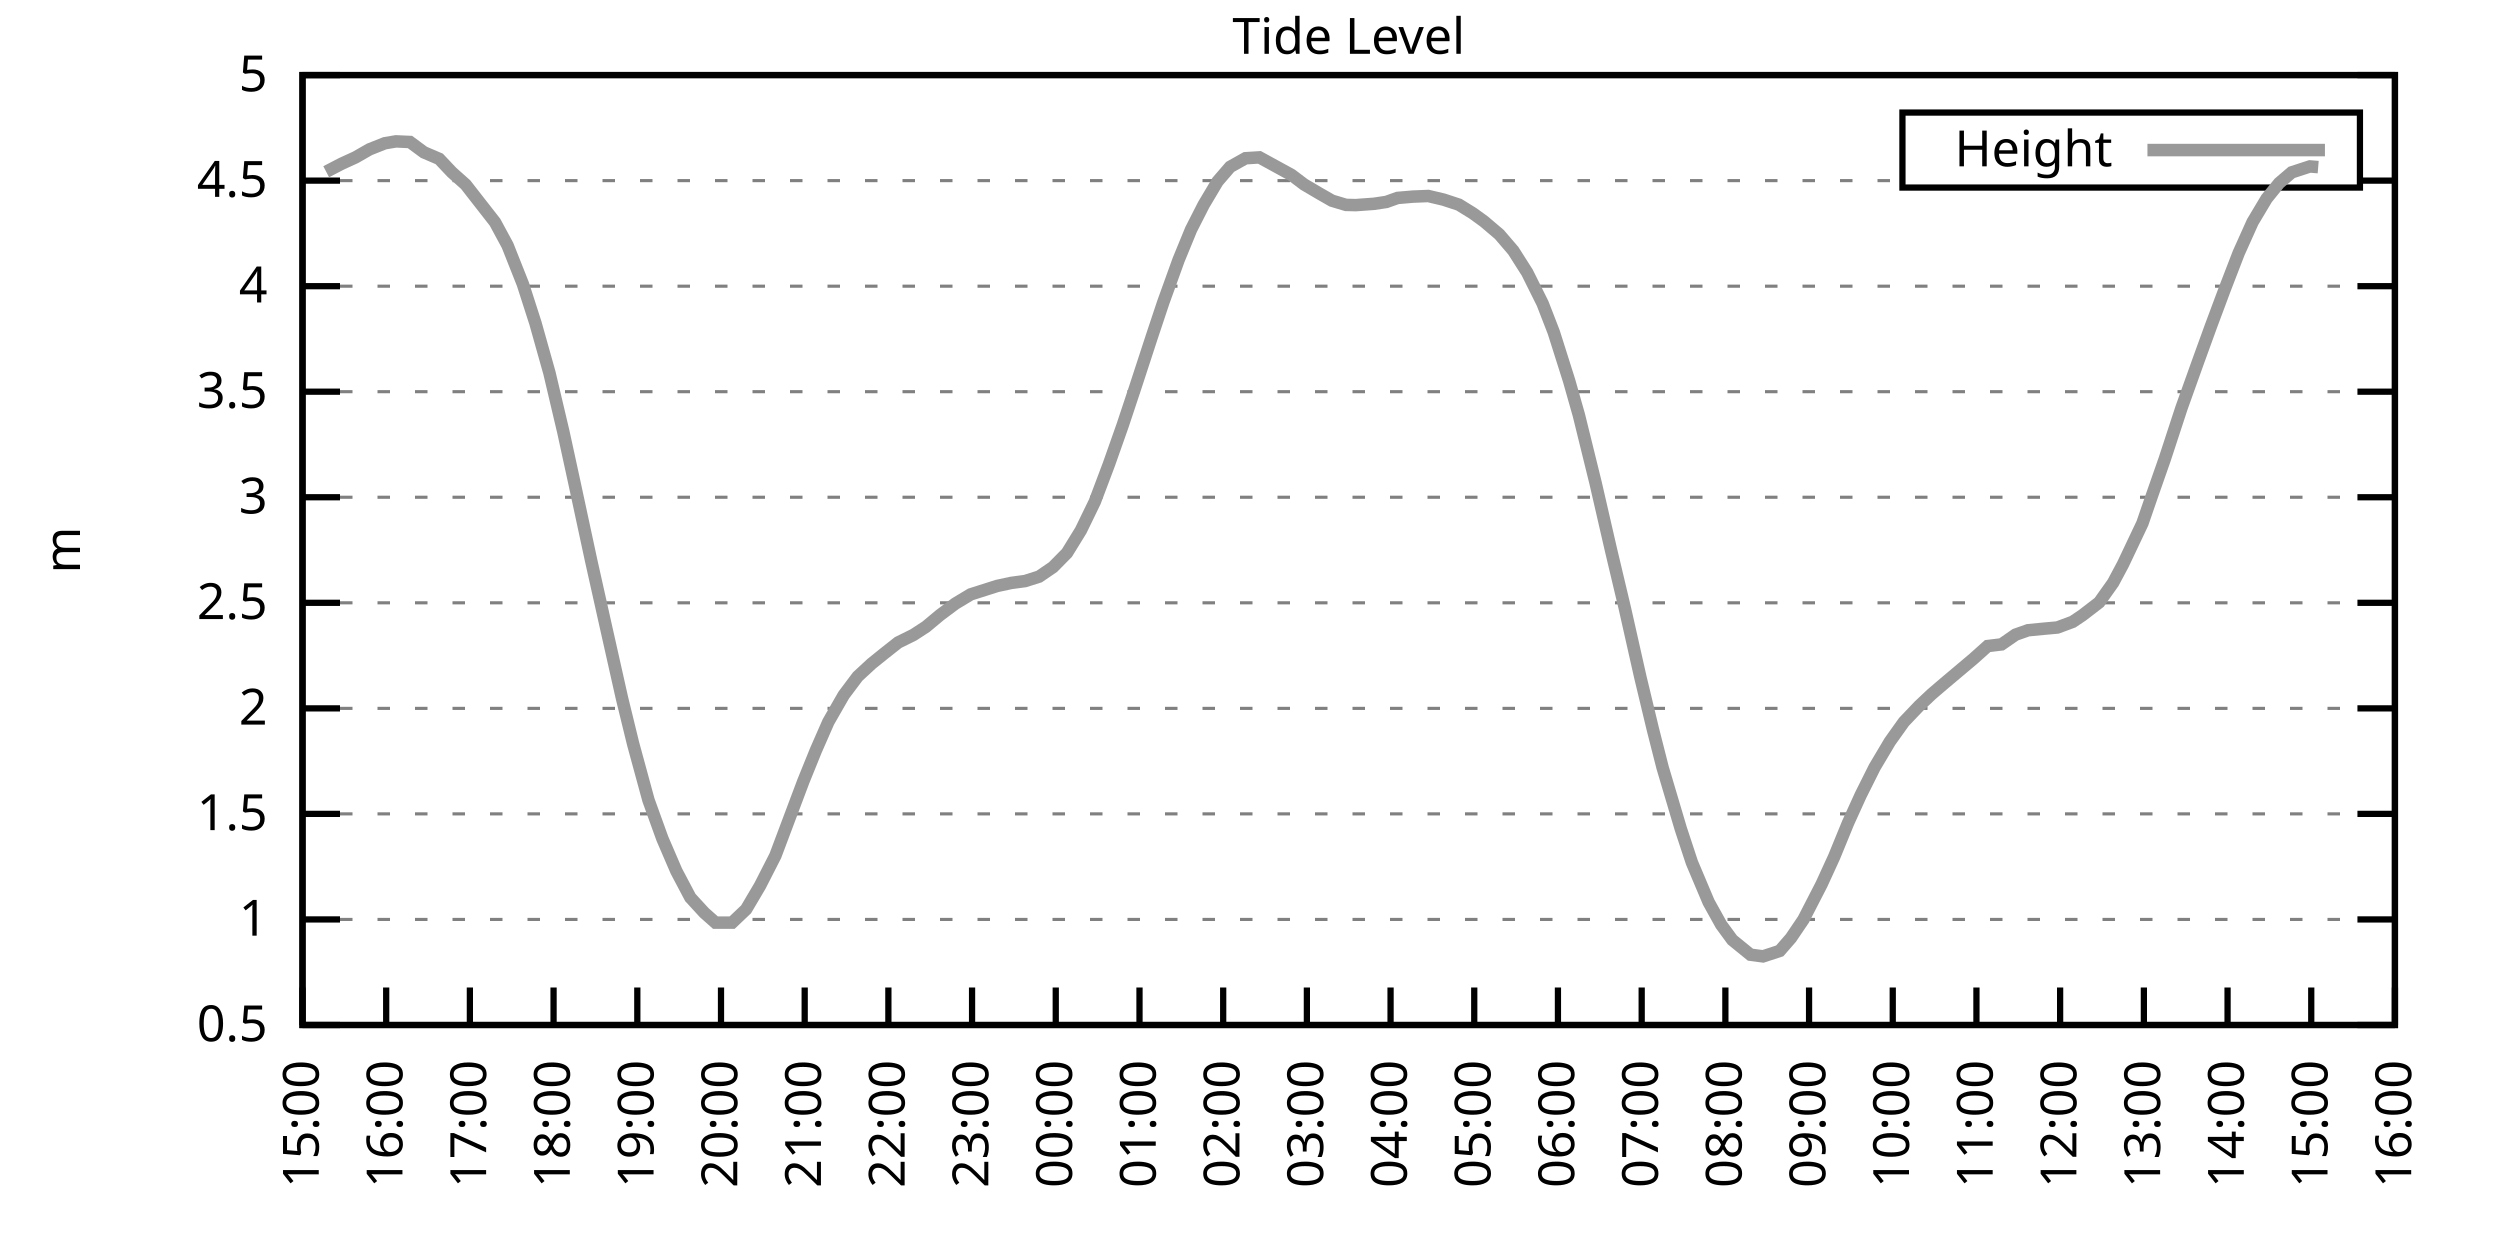
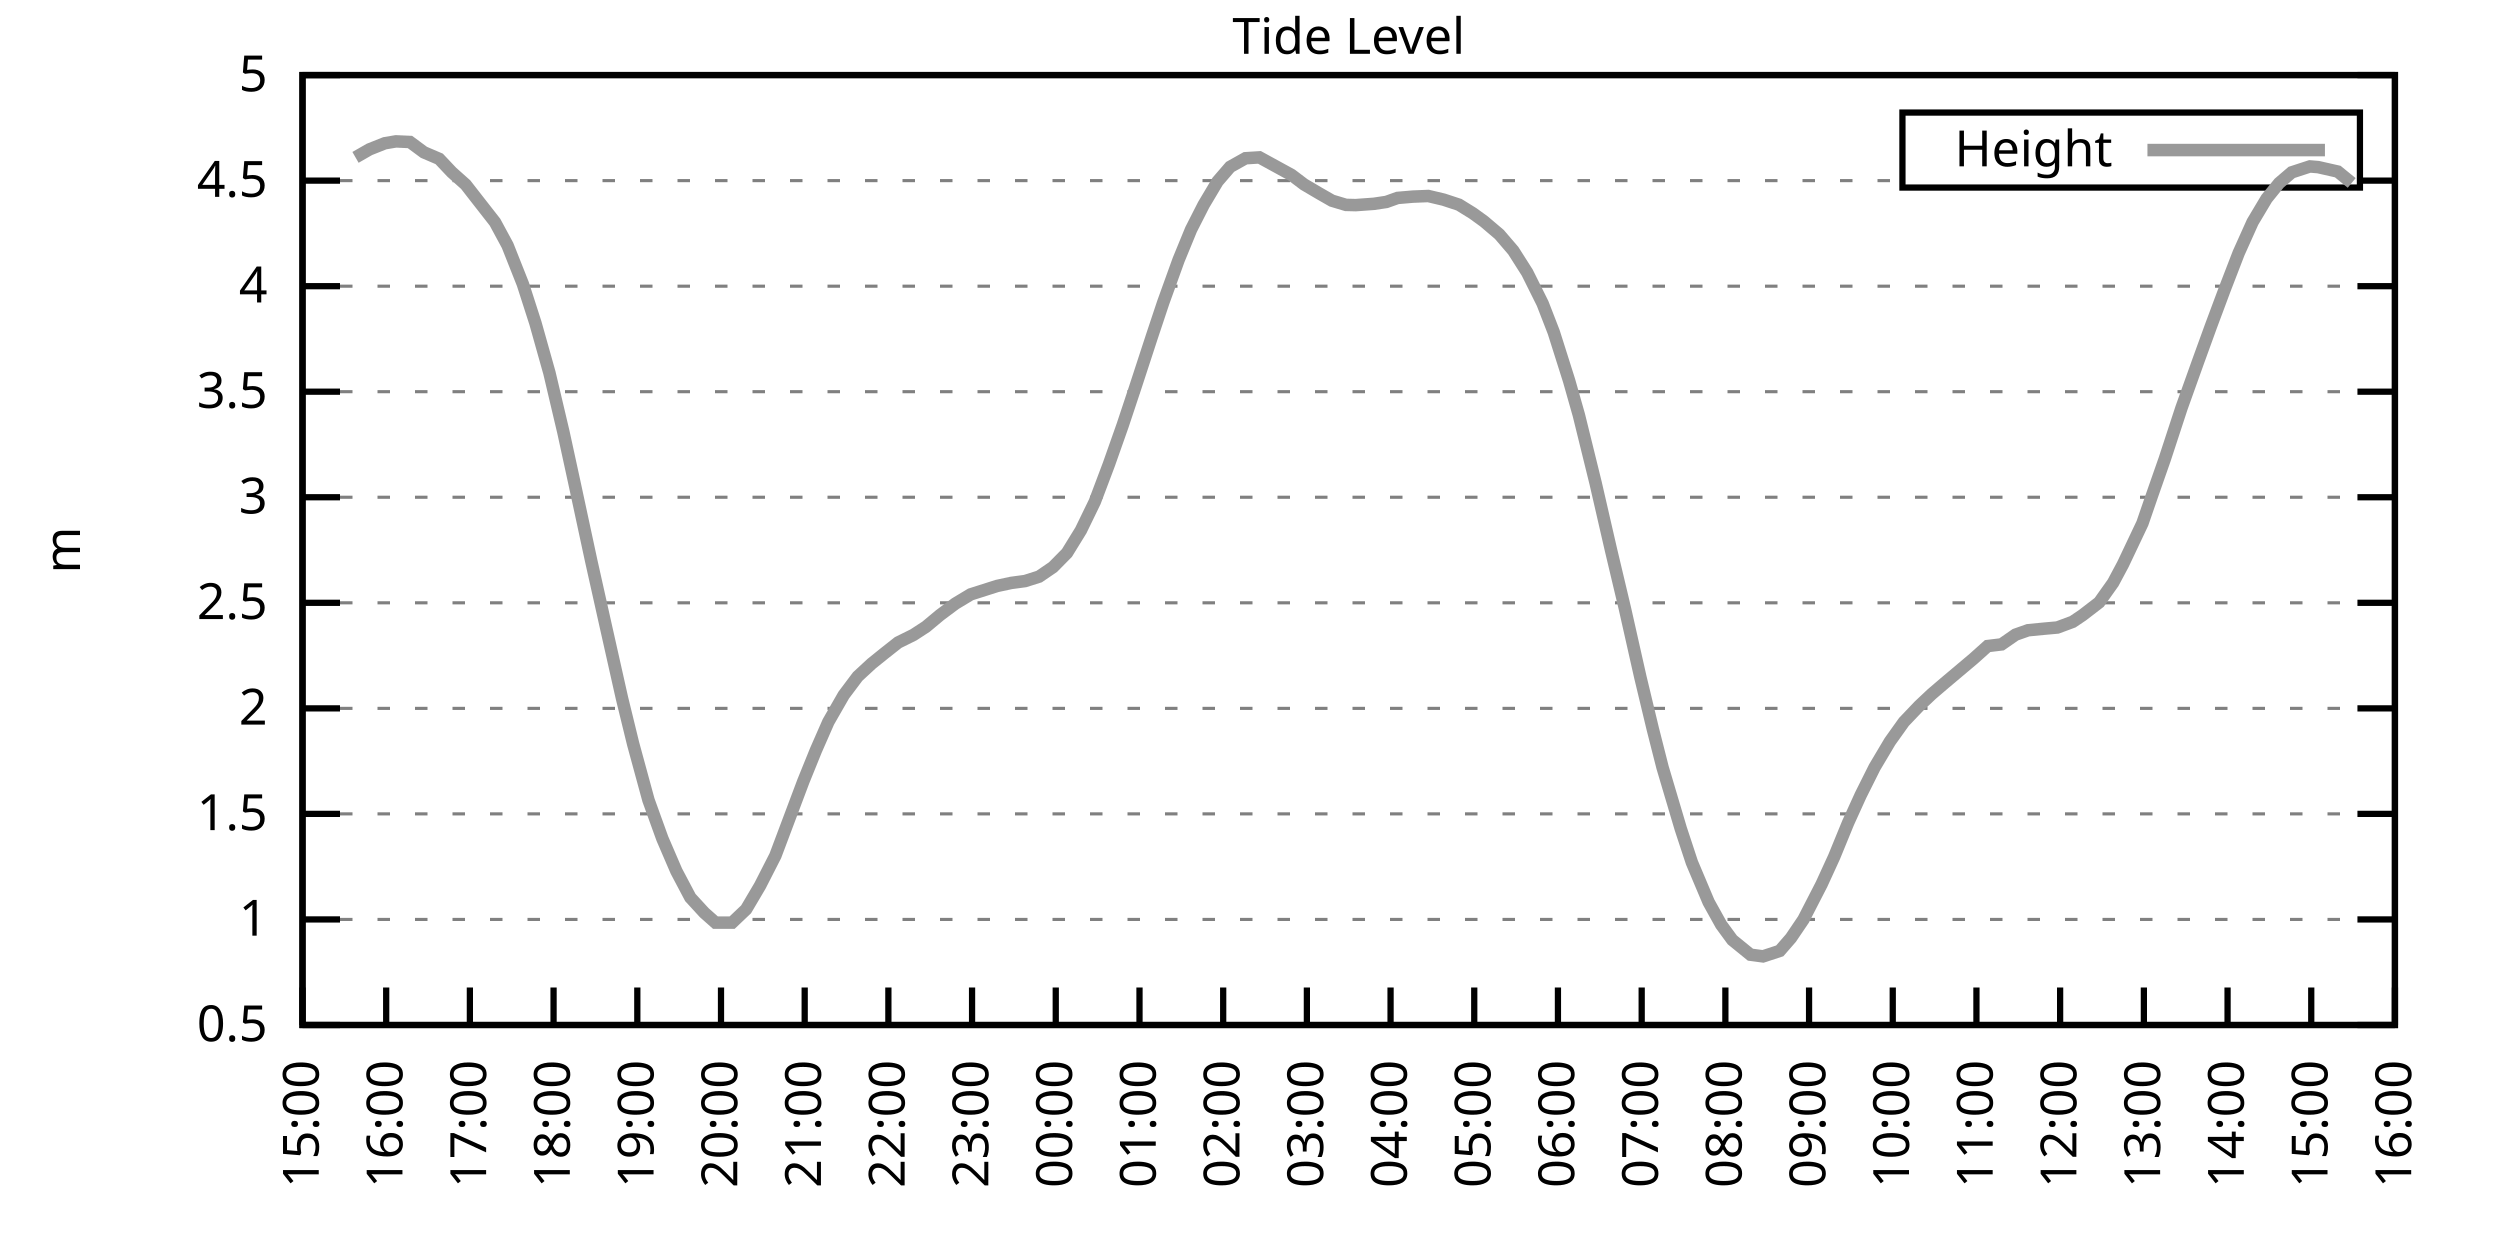
<svg xmlns="http://www.w3.org/2000/svg" xmlns:xlink="http://www.w3.org/1999/xlink" width="400" height="200" viewBox="0 0 400 200">
  <g id="gnuplot_canvas">
    <rect x="0" y="0" width="400" height="200" fill="none" />
    <defs>
      <circle id="gpDot" r="0.5" stroke-width="0.5" stroke="currentColor" />
      <path id="gpPt0" stroke-width="0.333" stroke="currentColor" d="M-1,0 h2 M0,-1 v2" />
      <path id="gpPt1" stroke-width="0.333" stroke="currentColor" d="M-1,-1 L1,1 M1,-1 L-1,1" />
      <path id="gpPt2" stroke-width="0.333" stroke="currentColor" d="M-1,0 L1,0 M0,-1 L0,1 M-1,-1 L1,1 M-1,1 L1,-1" />
      <rect id="gpPt3" stroke-width="0.333" stroke="currentColor" x="-1" y="-1" width="2" height="2" />
      <rect id="gpPt4" stroke-width="0.333" stroke="currentColor" fill="currentColor" x="-1" y="-1" width="2" height="2" />
      <circle id="gpPt5" stroke-width="0.333" stroke="currentColor" cx="0" cy="0" r="1" />
      <use xlink:href="#gpPt5" id="gpPt6" fill="currentColor" stroke="none" />
      <path id="gpPt7" stroke-width="0.333" stroke="currentColor" d="M0,-1.33 L-1.33,0.67 L1.33,0.67 z" />
      <use xlink:href="#gpPt7" id="gpPt8" fill="currentColor" stroke="none" />
      <use xlink:href="#gpPt7" id="gpPt9" stroke="currentColor" transform="rotate(180)" />
      <use xlink:href="#gpPt9" id="gpPt10" fill="currentColor" stroke="none" />
      <use xlink:href="#gpPt3" id="gpPt11" stroke="currentColor" transform="rotate(45)" />
      <use xlink:href="#gpPt11" id="gpPt12" fill="currentColor" stroke="none" />
      <path id="gpPt13" stroke-width="0.333" stroke="currentColor" d="M0,1.330 L1.265,0.411 L0.782,-1.067 L-0.782,-1.076 L-1.265,0.411 z" />
      <use xlink:href="#gpPt13" id="gpPt14" fill="currentColor" stroke="none" />
      <filter id="textbox" filterUnits="objectBoundingBox" x="0" y="0" height="1" width="1">
        <feFlood flood-color="white" flood-opacity="1" result="bgnd" />
        <feComposite in="SourceGraphic" in2="bgnd" operator="atop" />
      </filter>
      <filter id="greybox" filterUnits="objectBoundingBox" x="0" y="0" height="1" width="1">
        <feFlood flood-color="lightgrey" flood-opacity="1" result="grey" />
        <feComposite in="SourceGraphic" in2="grey" operator="atop" />
      </filter>
    </defs>
    <g fill="none" color="white" stroke="currentColor" stroke-width="1.00" stroke-linecap="butt" stroke-linejoin="miter">
</g>
    <g fill="none" color="black" stroke="currentColor" stroke-width="1.00" stroke-linecap="butt" stroke-linejoin="miter">
      <g stroke="none" shape-rendering="crispEdges">
        <polygon fill="rgb(255, 255, 255)" points="48.40,164.00 383.18,164.00 383.18,12.02 48.40,12.02 " />
      </g>
    </g>
    <g fill="none" color="black" stroke="currentColor" stroke-width="1.00" stroke-linecap="butt" stroke-linejoin="miter">
</g>
    <g fill="none" color="black" stroke="black" stroke-width="0.50" stroke-linecap="butt" stroke-linejoin="miter">
</g>
    <g fill="none" color="gray" stroke="currentColor" stroke-width="0.50" stroke-linecap="butt" stroke-linejoin="miter">
      <path stroke="gray" stroke-dasharray="2,4" class="gridline" d="M48.40,164.00 L383.19,164.00  " />
    </g>
    <g fill="none" color="gray" stroke="gray" stroke-width="1.00" stroke-linecap="butt" stroke-linejoin="miter">
</g>
    <g fill="none" color="black" stroke="currentColor" stroke-width="1.00" stroke-linecap="butt" stroke-linejoin="miter">
      <path stroke="black" d="M48.40,164.00 L54.40,164.00 M383.19,164.00 L377.19,164.00  " />
      <g transform="translate(42.80,166.60)" stroke="none" fill="black" font-family="Sans" font-size="8.00" text-anchor="end">
        <text>
          <tspan font-family="Sans"> 0.5</tspan>
        </text>
      </g>
    </g>
    <g fill="none" color="black" stroke="currentColor" stroke-width="1.00" stroke-linecap="butt" stroke-linejoin="miter">
</g>
    <g fill="none" color="black" stroke="black" stroke-width="0.50" stroke-linecap="butt" stroke-linejoin="miter">
</g>
    <g fill="none" color="gray" stroke="currentColor" stroke-width="0.50" stroke-linecap="butt" stroke-linejoin="miter">
      <path stroke="gray" stroke-dasharray="2,4" class="gridline" d="M48.40,147.11 L383.19,147.11  " />
    </g>
    <g fill="none" color="gray" stroke="gray" stroke-width="1.00" stroke-linecap="butt" stroke-linejoin="miter">
</g>
    <g fill="none" color="black" stroke="currentColor" stroke-width="1.00" stroke-linecap="butt" stroke-linejoin="miter">
      <path stroke="black" d="M48.40,147.11 L54.40,147.11 M383.19,147.11 L377.19,147.11  " />
      <g transform="translate(42.80,149.71)" stroke="none" fill="black" font-family="Sans" font-size="8.00" text-anchor="end">
        <text>
          <tspan font-family="Sans"> 1</tspan>
        </text>
      </g>
    </g>
    <g fill="none" color="black" stroke="currentColor" stroke-width="1.00" stroke-linecap="butt" stroke-linejoin="miter">
</g>
    <g fill="none" color="black" stroke="black" stroke-width="0.50" stroke-linecap="butt" stroke-linejoin="miter">
</g>
    <g fill="none" color="gray" stroke="currentColor" stroke-width="0.50" stroke-linecap="butt" stroke-linejoin="miter">
      <path stroke="gray" stroke-dasharray="2,4" class="gridline" d="M48.40,130.22 L383.19,130.22  " />
    </g>
    <g fill="none" color="gray" stroke="gray" stroke-width="1.00" stroke-linecap="butt" stroke-linejoin="miter">
</g>
    <g fill="none" color="black" stroke="currentColor" stroke-width="1.00" stroke-linecap="butt" stroke-linejoin="miter">
      <path stroke="black" d="M48.40,130.22 L54.40,130.22 M383.19,130.22 L377.19,130.22  " />
      <g transform="translate(42.80,132.82)" stroke="none" fill="black" font-family="Sans" font-size="8.00" text-anchor="end">
        <text>
          <tspan font-family="Sans"> 1.5</tspan>
        </text>
      </g>
    </g>
    <g fill="none" color="black" stroke="currentColor" stroke-width="1.00" stroke-linecap="butt" stroke-linejoin="miter">
</g>
    <g fill="none" color="black" stroke="black" stroke-width="0.50" stroke-linecap="butt" stroke-linejoin="miter">
</g>
    <g fill="none" color="gray" stroke="currentColor" stroke-width="0.50" stroke-linecap="butt" stroke-linejoin="miter">
      <path stroke="gray" stroke-dasharray="2,4" class="gridline" d="M48.40,113.34 L383.19,113.34  " />
    </g>
    <g fill="none" color="gray" stroke="gray" stroke-width="1.00" stroke-linecap="butt" stroke-linejoin="miter">
</g>
    <g fill="none" color="black" stroke="currentColor" stroke-width="1.00" stroke-linecap="butt" stroke-linejoin="miter">
      <path stroke="black" d="M48.40,113.34 L54.40,113.34 M383.19,113.34 L377.19,113.34  " />
      <g transform="translate(42.80,115.94)" stroke="none" fill="black" font-family="Sans" font-size="8.00" text-anchor="end">
        <text>
          <tspan font-family="Sans"> 2</tspan>
        </text>
      </g>
    </g>
    <g fill="none" color="black" stroke="currentColor" stroke-width="1.00" stroke-linecap="butt" stroke-linejoin="miter">
</g>
    <g fill="none" color="black" stroke="black" stroke-width="0.50" stroke-linecap="butt" stroke-linejoin="miter">
</g>
    <g fill="none" color="gray" stroke="currentColor" stroke-width="0.50" stroke-linecap="butt" stroke-linejoin="miter">
      <path stroke="gray" stroke-dasharray="2,4" class="gridline" d="M48.40,96.45 L383.19,96.45  " />
    </g>
    <g fill="none" color="gray" stroke="gray" stroke-width="1.00" stroke-linecap="butt" stroke-linejoin="miter">
</g>
    <g fill="none" color="black" stroke="currentColor" stroke-width="1.00" stroke-linecap="butt" stroke-linejoin="miter">
      <path stroke="black" d="M48.40,96.45 L54.40,96.45 M383.19,96.45 L377.19,96.45  " />
      <g transform="translate(42.80,99.05)" stroke="none" fill="black" font-family="Sans" font-size="8.00" text-anchor="end">
        <text>
          <tspan font-family="Sans"> 2.5</tspan>
        </text>
      </g>
    </g>
    <g fill="none" color="black" stroke="currentColor" stroke-width="1.00" stroke-linecap="butt" stroke-linejoin="miter">
</g>
    <g fill="none" color="black" stroke="black" stroke-width="0.50" stroke-linecap="butt" stroke-linejoin="miter">
</g>
    <g fill="none" color="gray" stroke="currentColor" stroke-width="0.50" stroke-linecap="butt" stroke-linejoin="miter">
      <path stroke="gray" stroke-dasharray="2,4" class="gridline" d="M48.40,79.56 L383.19,79.56  " />
    </g>
    <g fill="none" color="gray" stroke="gray" stroke-width="1.00" stroke-linecap="butt" stroke-linejoin="miter">
</g>
    <g fill="none" color="black" stroke="currentColor" stroke-width="1.00" stroke-linecap="butt" stroke-linejoin="miter">
      <path stroke="black" d="M48.40,79.56 L54.40,79.56 M383.19,79.56 L377.19,79.56  " />
      <g transform="translate(42.80,82.16)" stroke="none" fill="black" font-family="Sans" font-size="8.00" text-anchor="end">
        <text>
          <tspan font-family="Sans"> 3</tspan>
        </text>
      </g>
    </g>
    <g fill="none" color="black" stroke="currentColor" stroke-width="1.00" stroke-linecap="butt" stroke-linejoin="miter">
</g>
    <g fill="none" color="black" stroke="black" stroke-width="0.50" stroke-linecap="butt" stroke-linejoin="miter">
</g>
    <g fill="none" color="gray" stroke="currentColor" stroke-width="0.50" stroke-linecap="butt" stroke-linejoin="miter">
      <path stroke="gray" stroke-dasharray="2,4" class="gridline" d="M48.40,62.67 L383.19,62.67  " />
    </g>
    <g fill="none" color="gray" stroke="gray" stroke-width="1.00" stroke-linecap="butt" stroke-linejoin="miter">
</g>
    <g fill="none" color="black" stroke="currentColor" stroke-width="1.00" stroke-linecap="butt" stroke-linejoin="miter">
      <path stroke="black" d="M48.40,62.67 L54.40,62.67 M383.19,62.67 L377.19,62.67  " />
      <g transform="translate(42.80,65.27)" stroke="none" fill="black" font-family="Sans" font-size="8.00" text-anchor="end">
        <text>
          <tspan font-family="Sans"> 3.5</tspan>
        </text>
      </g>
    </g>
    <g fill="none" color="black" stroke="currentColor" stroke-width="1.00" stroke-linecap="butt" stroke-linejoin="miter">
</g>
    <g fill="none" color="black" stroke="black" stroke-width="0.50" stroke-linecap="butt" stroke-linejoin="miter">
</g>
    <g fill="none" color="gray" stroke="currentColor" stroke-width="0.50" stroke-linecap="butt" stroke-linejoin="miter">
      <path stroke="gray" stroke-dasharray="2,4" class="gridline" d="M48.40,45.79 L383.19,45.79  " />
    </g>
    <g fill="none" color="gray" stroke="gray" stroke-width="1.00" stroke-linecap="butt" stroke-linejoin="miter">
</g>
    <g fill="none" color="black" stroke="currentColor" stroke-width="1.00" stroke-linecap="butt" stroke-linejoin="miter">
      <path stroke="black" d="M48.40,45.79 L54.40,45.79 M383.19,45.79 L377.19,45.79  " />
      <g transform="translate(42.80,48.39)" stroke="none" fill="black" font-family="Sans" font-size="8.00" text-anchor="end">
        <text>
          <tspan font-family="Sans"> 4</tspan>
        </text>
      </g>
    </g>
    <g fill="none" color="black" stroke="currentColor" stroke-width="1.00" stroke-linecap="butt" stroke-linejoin="miter">
</g>
    <g fill="none" color="black" stroke="black" stroke-width="0.50" stroke-linecap="butt" stroke-linejoin="miter">
</g>
    <g fill="none" color="gray" stroke="currentColor" stroke-width="0.50" stroke-linecap="butt" stroke-linejoin="miter">
      <path stroke="gray" stroke-dasharray="2,4" class="gridline" d="M48.40,28.90 L304.39,28.90 M377.59,28.90 L383.19,28.90  " />
    </g>
    <g fill="none" color="gray" stroke="gray" stroke-width="1.00" stroke-linecap="butt" stroke-linejoin="miter">
</g>
    <g fill="none" color="black" stroke="currentColor" stroke-width="1.00" stroke-linecap="butt" stroke-linejoin="miter">
      <path stroke="black" d="M48.40,28.90 L54.40,28.90 M383.19,28.90 L377.19,28.90  " />
      <g transform="translate(42.80,31.50)" stroke="none" fill="black" font-family="Sans" font-size="8.00" text-anchor="end">
        <text>
          <tspan font-family="Sans"> 4.5</tspan>
        </text>
      </g>
    </g>
    <g fill="none" color="black" stroke="currentColor" stroke-width="1.00" stroke-linecap="butt" stroke-linejoin="miter">
</g>
    <g fill="none" color="black" stroke="black" stroke-width="0.50" stroke-linecap="butt" stroke-linejoin="miter">
</g>
    <g fill="none" color="gray" stroke="currentColor" stroke-width="0.50" stroke-linecap="butt" stroke-linejoin="miter">
      <path stroke="gray" stroke-dasharray="2,4" class="gridline" d="M48.40,12.01 L383.19,12.01  " />
    </g>
    <g fill="none" color="gray" stroke="gray" stroke-width="1.00" stroke-linecap="butt" stroke-linejoin="miter">
</g>
    <g fill="none" color="black" stroke="currentColor" stroke-width="1.00" stroke-linecap="butt" stroke-linejoin="miter">
      <path stroke="black" d="M48.40,12.01 L54.40,12.01 M383.19,12.01 L377.19,12.01  " />
      <g transform="translate(42.80,14.61)" stroke="none" fill="black" font-family="Sans" font-size="8.00" text-anchor="end">
        <text>
          <tspan font-family="Sans"> 5</tspan>
        </text>
      </g>
    </g>
    <g fill="none" color="black" stroke="currentColor" stroke-width="1.00" stroke-linecap="butt" stroke-linejoin="miter">
      <path stroke="black" d="M48.40,164.00 L48.40,158.00  " />
      <g transform="translate(51.00,169.60) rotate(270.00)" stroke="none" fill="black" font-family="Sans" font-size="8.00" text-anchor="end">
        <text>
          <tspan font-family="Sans">15:00</tspan>
        </text>
      </g>
    </g>
    <g fill="none" color="black" stroke="currentColor" stroke-width="1.00" stroke-linecap="butt" stroke-linejoin="miter">
      <path stroke="black" d="M61.79,164.00 L61.79,158.00  " />
      <g transform="translate(64.39,169.60) rotate(270.00)" stroke="none" fill="black" font-family="Sans" font-size="8.00" text-anchor="end">
        <text>
          <tspan font-family="Sans">16:00</tspan>
        </text>
      </g>
    </g>
    <g fill="none" color="black" stroke="currentColor" stroke-width="1.00" stroke-linecap="butt" stroke-linejoin="miter">
      <path stroke="black" d="M75.18,164.00 L75.18,158.00  " />
      <g transform="translate(77.78,169.60) rotate(270.00)" stroke="none" fill="black" font-family="Sans" font-size="8.00" text-anchor="end">
        <text>
          <tspan font-family="Sans">17:00</tspan>
        </text>
      </g>
    </g>
    <g fill="none" color="black" stroke="currentColor" stroke-width="1.00" stroke-linecap="butt" stroke-linejoin="miter">
      <path stroke="black" d="M88.57,164.00 L88.57,158.00  " />
      <g transform="translate(91.17,169.60) rotate(270.00)" stroke="none" fill="black" font-family="Sans" font-size="8.00" text-anchor="end">
        <text>
          <tspan font-family="Sans">18:00</tspan>
        </text>
      </g>
    </g>
    <g fill="none" color="black" stroke="currentColor" stroke-width="1.00" stroke-linecap="butt" stroke-linejoin="miter">
      <path stroke="black" d="M101.97,164.00 L101.97,158.00  " />
      <g transform="translate(104.57,169.60) rotate(270.00)" stroke="none" fill="black" font-family="Sans" font-size="8.00" text-anchor="end">
        <text>
          <tspan font-family="Sans">19:00</tspan>
        </text>
      </g>
    </g>
    <g fill="none" color="black" stroke="currentColor" stroke-width="1.00" stroke-linecap="butt" stroke-linejoin="miter">
      <path stroke="black" d="M115.36,164.00 L115.36,158.00  " />
      <g transform="translate(117.96,169.60) rotate(270.00)" stroke="none" fill="black" font-family="Sans" font-size="8.00" text-anchor="end">
        <text>
          <tspan font-family="Sans">20:00</tspan>
        </text>
      </g>
    </g>
    <g fill="none" color="black" stroke="currentColor" stroke-width="1.00" stroke-linecap="butt" stroke-linejoin="miter">
      <path stroke="black" d="M128.75,164.00 L128.75,158.00  " />
      <g transform="translate(131.35,169.60) rotate(270.00)" stroke="none" fill="black" font-family="Sans" font-size="8.00" text-anchor="end">
        <text>
          <tspan font-family="Sans">21:00</tspan>
        </text>
      </g>
    </g>
    <g fill="none" color="black" stroke="currentColor" stroke-width="1.00" stroke-linecap="butt" stroke-linejoin="miter">
      <path stroke="black" d="M142.14,164.00 L142.14,158.00  " />
      <g transform="translate(144.74,169.60) rotate(270.00)" stroke="none" fill="black" font-family="Sans" font-size="8.00" text-anchor="end">
        <text>
          <tspan font-family="Sans">22:00</tspan>
        </text>
      </g>
    </g>
    <g fill="none" color="black" stroke="currentColor" stroke-width="1.00" stroke-linecap="butt" stroke-linejoin="miter">
      <path stroke="black" d="M155.53,164.00 L155.53,158.00  " />
      <g transform="translate(158.13,169.60) rotate(270.00)" stroke="none" fill="black" font-family="Sans" font-size="8.00" text-anchor="end">
        <text>
          <tspan font-family="Sans">23:00</tspan>
        </text>
      </g>
    </g>
    <g fill="none" color="black" stroke="currentColor" stroke-width="1.00" stroke-linecap="butt" stroke-linejoin="miter">
      <path stroke="black" d="M168.92,164.00 L168.92,158.00  " />
      <g transform="translate(171.52,169.60) rotate(270.00)" stroke="none" fill="black" font-family="Sans" font-size="8.00" text-anchor="end">
        <text>
          <tspan font-family="Sans">00:00</tspan>
        </text>
      </g>
    </g>
    <g fill="none" color="black" stroke="currentColor" stroke-width="1.00" stroke-linecap="butt" stroke-linejoin="miter">
      <path stroke="black" d="M182.32,164.00 L182.32,158.00  " />
      <g transform="translate(184.92,169.60) rotate(270.00)" stroke="none" fill="black" font-family="Sans" font-size="8.00" text-anchor="end">
        <text>
          <tspan font-family="Sans">01:00</tspan>
        </text>
      </g>
    </g>
    <g fill="none" color="black" stroke="currentColor" stroke-width="1.00" stroke-linecap="butt" stroke-linejoin="miter">
      <path stroke="black" d="M195.71,164.00 L195.71,158.00  " />
      <g transform="translate(198.31,169.60) rotate(270.00)" stroke="none" fill="black" font-family="Sans" font-size="8.00" text-anchor="end">
        <text>
          <tspan font-family="Sans">02:00</tspan>
        </text>
      </g>
    </g>
    <g fill="none" color="black" stroke="currentColor" stroke-width="1.00" stroke-linecap="butt" stroke-linejoin="miter">
      <path stroke="black" d="M209.10,164.00 L209.10,158.00  " />
      <g transform="translate(211.70,169.60) rotate(270.00)" stroke="none" fill="black" font-family="Sans" font-size="8.00" text-anchor="end">
        <text>
          <tspan font-family="Sans">03:00</tspan>
        </text>
      </g>
    </g>
    <g fill="none" color="black" stroke="currentColor" stroke-width="1.00" stroke-linecap="butt" stroke-linejoin="miter">
      <path stroke="black" d="M222.49,164.00 L222.49,158.00  " />
      <g transform="translate(225.09,169.60) rotate(270.00)" stroke="none" fill="black" font-family="Sans" font-size="8.00" text-anchor="end">
        <text>
          <tspan font-family="Sans">04:00</tspan>
        </text>
      </g>
    </g>
    <g fill="none" color="black" stroke="currentColor" stroke-width="1.00" stroke-linecap="butt" stroke-linejoin="miter">
      <path stroke="black" d="M235.88,164.00 L235.88,158.00  " />
      <g transform="translate(238.48,169.60) rotate(270.00)" stroke="none" fill="black" font-family="Sans" font-size="8.00" text-anchor="end">
        <text>
          <tspan font-family="Sans">05:00</tspan>
        </text>
      </g>
    </g>
    <g fill="none" color="black" stroke="currentColor" stroke-width="1.00" stroke-linecap="butt" stroke-linejoin="miter">
      <path stroke="black" d="M249.27,164.00 L249.27,158.00  " />
      <g transform="translate(251.87,169.60) rotate(270.00)" stroke="none" fill="black" font-family="Sans" font-size="8.00" text-anchor="end">
        <text>
          <tspan font-family="Sans">06:00</tspan>
        </text>
      </g>
    </g>
    <g fill="none" color="black" stroke="currentColor" stroke-width="1.00" stroke-linecap="butt" stroke-linejoin="miter">
      <path stroke="black" d="M262.67,164.00 L262.67,158.00  " />
      <g transform="translate(265.27,169.60) rotate(270.00)" stroke="none" fill="black" font-family="Sans" font-size="8.00" text-anchor="end">
        <text>
          <tspan font-family="Sans">07:00</tspan>
        </text>
      </g>
    </g>
    <g fill="none" color="black" stroke="currentColor" stroke-width="1.00" stroke-linecap="butt" stroke-linejoin="miter">
      <path stroke="black" d="M276.06,164.00 L276.06,158.00  " />
      <g transform="translate(278.66,169.60) rotate(270.00)" stroke="none" fill="black" font-family="Sans" font-size="8.00" text-anchor="end">
        <text>
          <tspan font-family="Sans">08:00</tspan>
        </text>
      </g>
    </g>
    <g fill="none" color="black" stroke="currentColor" stroke-width="1.00" stroke-linecap="butt" stroke-linejoin="miter">
      <path stroke="black" d="M289.45,164.00 L289.45,158.00  " />
      <g transform="translate(292.05,169.60) rotate(270.00)" stroke="none" fill="black" font-family="Sans" font-size="8.00" text-anchor="end">
        <text>
          <tspan font-family="Sans">09:00</tspan>
        </text>
      </g>
    </g>
    <g fill="none" color="black" stroke="currentColor" stroke-width="1.00" stroke-linecap="butt" stroke-linejoin="miter">
      <path stroke="black" d="M302.84,164.00 L302.84,158.00  " />
      <g transform="translate(305.44,169.60) rotate(270.00)" stroke="none" fill="black" font-family="Sans" font-size="8.00" text-anchor="end">
        <text>
          <tspan font-family="Sans">10:00</tspan>
        </text>
      </g>
    </g>
    <g fill="none" color="black" stroke="currentColor" stroke-width="1.00" stroke-linecap="butt" stroke-linejoin="miter">
      <path stroke="black" d="M316.23,164.00 L316.23,158.00  " />
      <g transform="translate(318.83,169.60) rotate(270.00)" stroke="none" fill="black" font-family="Sans" font-size="8.00" text-anchor="end">
        <text>
          <tspan font-family="Sans">11:00</tspan>
        </text>
      </g>
    </g>
    <g fill="none" color="black" stroke="currentColor" stroke-width="1.00" stroke-linecap="butt" stroke-linejoin="miter">
      <path stroke="black" d="M329.62,164.00 L329.62,158.00  " />
      <g transform="translate(332.22,169.60) rotate(270.00)" stroke="none" fill="black" font-family="Sans" font-size="8.00" text-anchor="end">
        <text>
          <tspan font-family="Sans">12:00</tspan>
        </text>
      </g>
    </g>
    <g fill="none" color="black" stroke="currentColor" stroke-width="1.00" stroke-linecap="butt" stroke-linejoin="miter">
      <path stroke="black" d="M343.02,164.00 L343.02,158.00  " />
      <g transform="translate(345.62,169.60) rotate(270.00)" stroke="none" fill="black" font-family="Sans" font-size="8.00" text-anchor="end">
        <text>
          <tspan font-family="Sans">13:00</tspan>
        </text>
      </g>
    </g>
    <g fill="none" color="black" stroke="currentColor" stroke-width="1.00" stroke-linecap="butt" stroke-linejoin="miter">
      <path stroke="black" d="M356.41,164.00 L356.41,158.00  " />
      <g transform="translate(359.01,169.60) rotate(270.00)" stroke="none" fill="black" font-family="Sans" font-size="8.00" text-anchor="end">
        <text>
          <tspan font-family="Sans">14:00</tspan>
        </text>
      </g>
    </g>
    <g fill="none" color="black" stroke="currentColor" stroke-width="1.00" stroke-linecap="butt" stroke-linejoin="miter">
      <path stroke="black" d="M369.80,164.00 L369.80,158.00  " />
      <g transform="translate(372.40,169.60) rotate(270.00)" stroke="none" fill="black" font-family="Sans" font-size="8.00" text-anchor="end">
        <text>
          <tspan font-family="Sans">15:00</tspan>
        </text>
      </g>
    </g>
    <g fill="none" color="black" stroke="currentColor" stroke-width="1.00" stroke-linecap="butt" stroke-linejoin="miter">
      <path stroke="black" d="M383.19,164.00 L383.19,158.00  " />
      <g transform="translate(385.79,169.60) rotate(270.00)" stroke="none" fill="black" font-family="Sans" font-size="8.00" text-anchor="end">
        <text>
          <tspan font-family="Sans">16:00</tspan>
        </text>
      </g>
    </g>
    <g fill="none" color="black" stroke="currentColor" stroke-width="1.00" stroke-linecap="butt" stroke-linejoin="miter">
</g>
    <g fill="none" color="black" stroke="currentColor" stroke-width="1.00" stroke-linecap="butt" stroke-linejoin="miter">
      <path stroke="black" d="M48.40,12.01 L48.40,164.00 L383.19,164.00 L383.19,12.01 L48.40,12.01 Z  " />
    </g>
    <g fill="none" color="black" stroke="currentColor" stroke-width="1.00" stroke-linecap="butt" stroke-linejoin="miter">
</g>
    <g fill="none" color="black" stroke="currentColor" stroke-width="1.00" stroke-linecap="butt" stroke-linejoin="miter">
      <path stroke="black" d="M304.39,30.01 L304.39,18.01 L377.59,18.01 L377.59,30.01 L304.39,30.01 Z  " />
    </g>
    <g id="Tide_level_plot_1">
      <g fill="none" color="white" stroke="black" stroke-width="2.00" stroke-linecap="butt" stroke-linejoin="miter">
</g>
      <g fill="none" color="black" stroke="currentColor" stroke-width="2.00" stroke-linecap="butt" stroke-linejoin="miter">
        <g transform="translate(337.99,26.61)" stroke="none" fill="black" font-family="Sans" font-size="8.00" text-anchor="end">
          <text>
            <tspan font-family="Sans">Height</tspan>
          </text>
        </g>
      </g>
      <g fill="none" color="black" stroke="currentColor" stroke-width="2.00" stroke-linecap="butt" stroke-linejoin="miter">
-         <path stroke="rgb(153, 153, 153)" d="M343.59,24.01 L371.99,24.01 M52.19,27.48 L54.65,26.20 L56.88,25.18 L59.11,23.90 L61.57,22.92 L63.35,22.62   L65.59,22.72 L67.82,24.37 L70.27,25.42 L72.28,27.55 L74.51,29.54 L76.30,31.84 L79.20,35.55 L81.21,39.27   L83.66,45.45 L85.67,51.70 L87.91,59.67 L90.14,69.12 L91.92,77.30 L94.60,89.76 L97.06,100.77 L99.51,111.68   L101.30,119.01 L103.75,128.00 L105.98,134.18 L108.22,139.38 L110.45,143.60 L112.68,146.03 L114.47,147.62 L117.14,147.62   L119.38,145.49 L121.61,141.71 L124.06,136.91 L125.85,132.15 L128.53,125.02 L130.54,120.06 L132.54,115.50 L135.00,111.21   L137.23,108.24 L139.46,106.18 L141.47,104.56 L143.70,102.80 L146.16,101.58 L148.17,100.27 L150.40,98.41 L152.85,96.58   L155.31,95.10 L157.54,94.39 L159.55,93.75 L161.78,93.27 L164.01,92.97 L166.25,92.26 L168.48,90.74 L170.71,88.48   L172.94,84.86 L175.17,80.27 L177.41,74.33 L179.64,68.01 L181.65,61.96 L184.32,53.79 L186.11,48.42 L188.57,41.60   L190.57,36.73 L192.58,32.78 L194.81,29.03 L196.82,26.70 L199.28,25.32 L201.51,25.18 L206.64,27.99 L208.65,29.51   L211.11,30.96 L213.12,32.11 L215.35,32.78 L216.91,32.82 L219.81,32.61 L221.82,32.31 L223.61,31.67 L226.06,31.46   L228.52,31.36 L230.97,31.94 L233.43,32.75 L235.66,34.13 L237.44,35.42 L239.90,37.51 L242.13,40.11 L244.36,43.62   L246.82,48.56 L248.60,53.15 L251.06,60.92 L252.62,66.42 L255.30,77.30 L257.76,88.00 L259.99,97.39 L262.44,108.27   L264.45,116.65 L266.01,122.79 L268.92,132.59 L270.70,137.99 L273.38,144.34 L275.39,147.96 L277.17,150.39 L280.07,152.75   L282.08,153.02 L284.76,152.14 L286.55,150.08 L288.56,147.11 L291.46,141.47 L293.47,137.08 L295.70,131.64 L297.71,127.22   L299.94,122.76 L302.39,118.64 L304.63,115.50 L307.08,112.93 L309.09,111.04 L311.10,109.32 L315.79,105.37 L318.02,103.37   L320.25,103.10 L322.48,101.55 L324.49,100.84 L326.95,100.60 L329.18,100.40 L331.63,99.49 L333.19,98.44 L335.87,96.38   L338.10,93.24 L339.67,90.30 L342.79,83.72 L344.35,79.19 L346.36,73.45 L349.04,65.27 L351.72,57.78 L353.73,52.24   L355.96,46.26 L358.19,40.48 L360.42,35.52 L362.66,31.77 L364.66,29.30 L366.67,27.58 L369.58,26.63 L370.91,26.74    " />
+         <path stroke="rgb(153, 153, 153)" d="M343.59,24.01 L371.99,24.01 M56.88,25.18 L59.11,23.90 L61.57,22.92 L63.35,22.62 L65.59,22.72 L67.82,24.37   L70.27,25.42 L72.28,27.55 L74.51,29.54 L76.30,31.84 L79.20,35.55 L81.21,39.27 L83.66,45.45 L85.67,51.70   L87.91,59.67 L90.14,69.12 L91.92,77.30 L94.60,89.76 L97.06,100.77 L99.51,111.68 L101.30,119.01 L103.75,128.00   L105.98,134.18 L108.22,139.38 L110.45,143.60 L112.68,146.03 L114.47,147.62 L117.14,147.62 L119.38,145.49 L121.61,141.71   L124.06,136.91 L125.85,132.15 L128.53,125.02 L130.54,120.06 L132.54,115.50 L135.00,111.21 L137.23,108.24 L139.46,106.18   L141.47,104.56 L143.70,102.80 L146.16,101.58 L148.17,100.27 L150.40,98.41 L152.85,96.58 L155.31,95.10 L157.54,94.39   L159.55,93.75 L161.78,93.27 L164.01,92.97 L166.25,92.26 L168.48,90.74 L170.71,88.48 L172.94,84.86 L175.17,80.27   L177.41,74.33 L179.64,68.01 L181.65,61.96 L184.32,53.79 L186.11,48.42 L188.57,41.60 L190.57,36.73 L192.58,32.78   L194.81,29.03 L196.82,26.70 L199.28,25.32 L201.51,25.18 L206.64,27.99 L208.65,29.51 L211.11,30.96 L213.12,32.11   L215.35,32.78 L216.91,32.82 L219.81,32.61 L221.82,32.31 L223.61,31.67 L226.06,31.46 L228.52,31.36 L230.97,31.94   L233.43,32.75 L235.66,34.13 L237.44,35.42 L239.90,37.51 L242.13,40.11 L244.36,43.62 L246.82,48.56 L248.60,53.15   L251.06,60.92 L252.62,66.42 L255.30,77.30 L257.76,88.00 L259.99,97.39 L262.44,108.27 L264.45,116.65 L266.01,122.79   L268.92,132.59 L270.70,137.99 L273.38,144.34 L275.39,147.96 L277.17,150.39 L280.07,152.75 L282.08,153.02 L284.76,152.14   L286.55,150.08 L288.56,147.11 L291.46,141.47 L293.47,137.08 L295.70,131.64 L297.71,127.22 L299.94,122.76 L302.39,118.64   L304.63,115.50 L307.08,112.93 L309.09,111.04 L311.10,109.32 L315.79,105.37 L318.02,103.37 L320.25,103.10 L322.48,101.55   L324.49,100.84 L326.95,100.60 L329.18,100.40 L331.63,99.49 L333.19,98.44 L335.87,96.38 L338.10,93.24 L339.67,90.30   L342.79,83.72 L344.35,79.19 L346.36,73.45 L349.04,65.27 L351.72,57.78 L353.73,52.24 L355.96,46.26 L358.19,40.48   L360.42,35.52 L362.66,31.77 L364.66,29.30 L366.67,27.58 L369.58,26.63 L370.91,26.74 L374.04,27.45 L376.27,29.27    " />
      </g>
    </g>
    <g fill="none" color="black" stroke="currentColor" stroke-width="2.00" stroke-linecap="butt" stroke-linejoin="miter">
</g>
    <g fill="none" color="black" stroke="black" stroke-width="1.00" stroke-linecap="butt" stroke-linejoin="miter">
</g>
    <g fill="none" color="black" stroke="currentColor" stroke-width="1.00" stroke-linecap="butt" stroke-linejoin="miter">
      <path stroke="black" d="M48.40,12.01 L48.40,164.00 L383.19,164.00 L383.19,12.01 L48.40,12.01 Z  " />
      <g transform="translate(12.80,88.01) rotate(270.00)" stroke="none" fill="black" font-family="Sans" font-size="8.00" text-anchor="middle">
        <text>
          <tspan font-family="Sans">m</tspan>
        </text>
      </g>
    </g>
    <g fill="none" color="black" stroke="currentColor" stroke-width="1.00" stroke-linecap="butt" stroke-linejoin="miter">
</g>
    <g fill="none" color="black" stroke="currentColor" stroke-width="1.00" stroke-linecap="butt" stroke-linejoin="miter">
      <g transform="translate(215.79,8.61)" stroke="none" fill="black" font-family="Sans" font-size="8.00" text-anchor="middle">
        <text>
          <tspan font-family="Sans">Tide Level</tspan>
        </text>
      </g>
    </g>
    <g fill="none" color="black" stroke="currentColor" stroke-width="1.00" stroke-linecap="butt" stroke-linejoin="miter">
</g>
  </g>
</svg>
